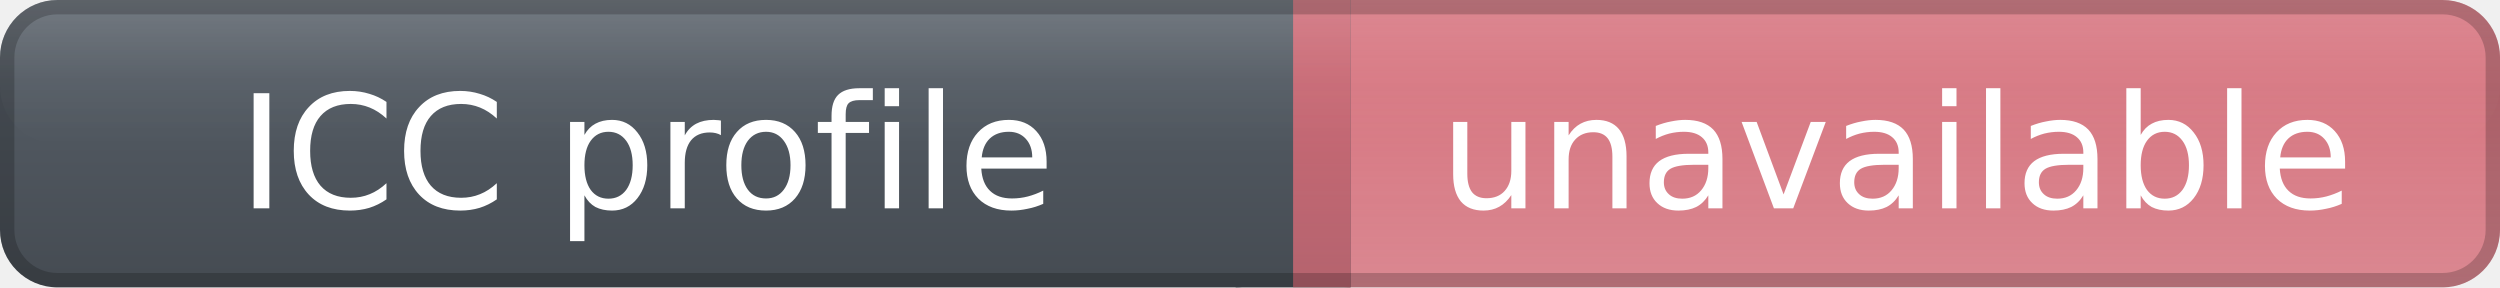
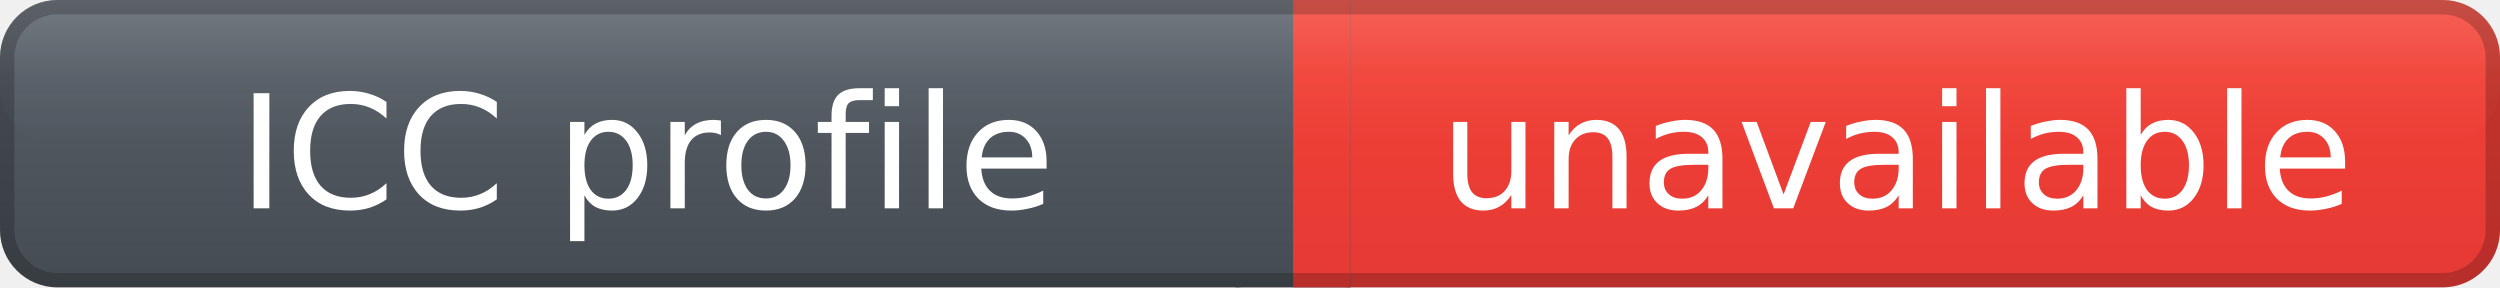
<svg xmlns="http://www.w3.org/2000/svg" width="174" height="20" role="img" aria-label="ICC profile: unavailable">
  <defs>
    <linearGradient id="labelGradient" x1="0" y1="0" x2="0" y2="1">
      <stop offset="0%" stop-color="#59616a" />
      <stop offset="100%" stop-color="#454b52" />
    </linearGradient>
    <linearGradient id="messageGradient" x1="0" y1="0" x2="0" y2="1">
-       <stop offset="0%" stop-color="#d46a76" stop-opacity="0.95" />
-       <stop offset="100%" stop-color="#d46a76" stop-opacity="0.78" />
+       <stop offset="0%" stop-color="#F44336" />
+       <stop offset="100%" stop-color="#E53935" />
    </linearGradient>
    <linearGradient id="highlightGradient" x1="0" y1="0" x2="0" y2="1">
      <stop offset="0%" stop-color="#ffffff" stop-opacity="0.16" />
      <stop offset="55%" stop-color="#ffffff" stop-opacity="0.04" />
      <stop offset="100%" stop-color="#ffffff" stop-opacity="0" />
    </linearGradient>
  </defs>
  <rect x="0" y="0" width="90" height="20" rx="4" fill="url(#labelGradient)" />
  <rect x="90" y="0" width="84" height="20" rx="4" fill="url(#messageGradient)" />
  <rect x="86" y="0" width="8" height="20" fill="url(#labelGradient)" />
  <rect x="90" y="0" width="4" height="20" fill="url(#messageGradient)" />
  <rect x="0" y="0" width="174" height="10" rx="4" fill="url(#highlightGradient)" />
  <rect x="0.5" y="0.5" width="173" height="19" rx="3.5" fill="none" stroke="#000000" stroke-opacity="0.20" />
  <g fill="#ffffff" text-anchor="middle" font-family="Verdana,DejaVu Sans,sans-serif" font-size="11" font-weight="400">
    <text x="45.0" y="14.5">
- 
            ICC profile
- 
        </text>
    <text x="132.0" y="14.5">
- 
            unavailable
- 
        </text>
  </g>
</svg>
